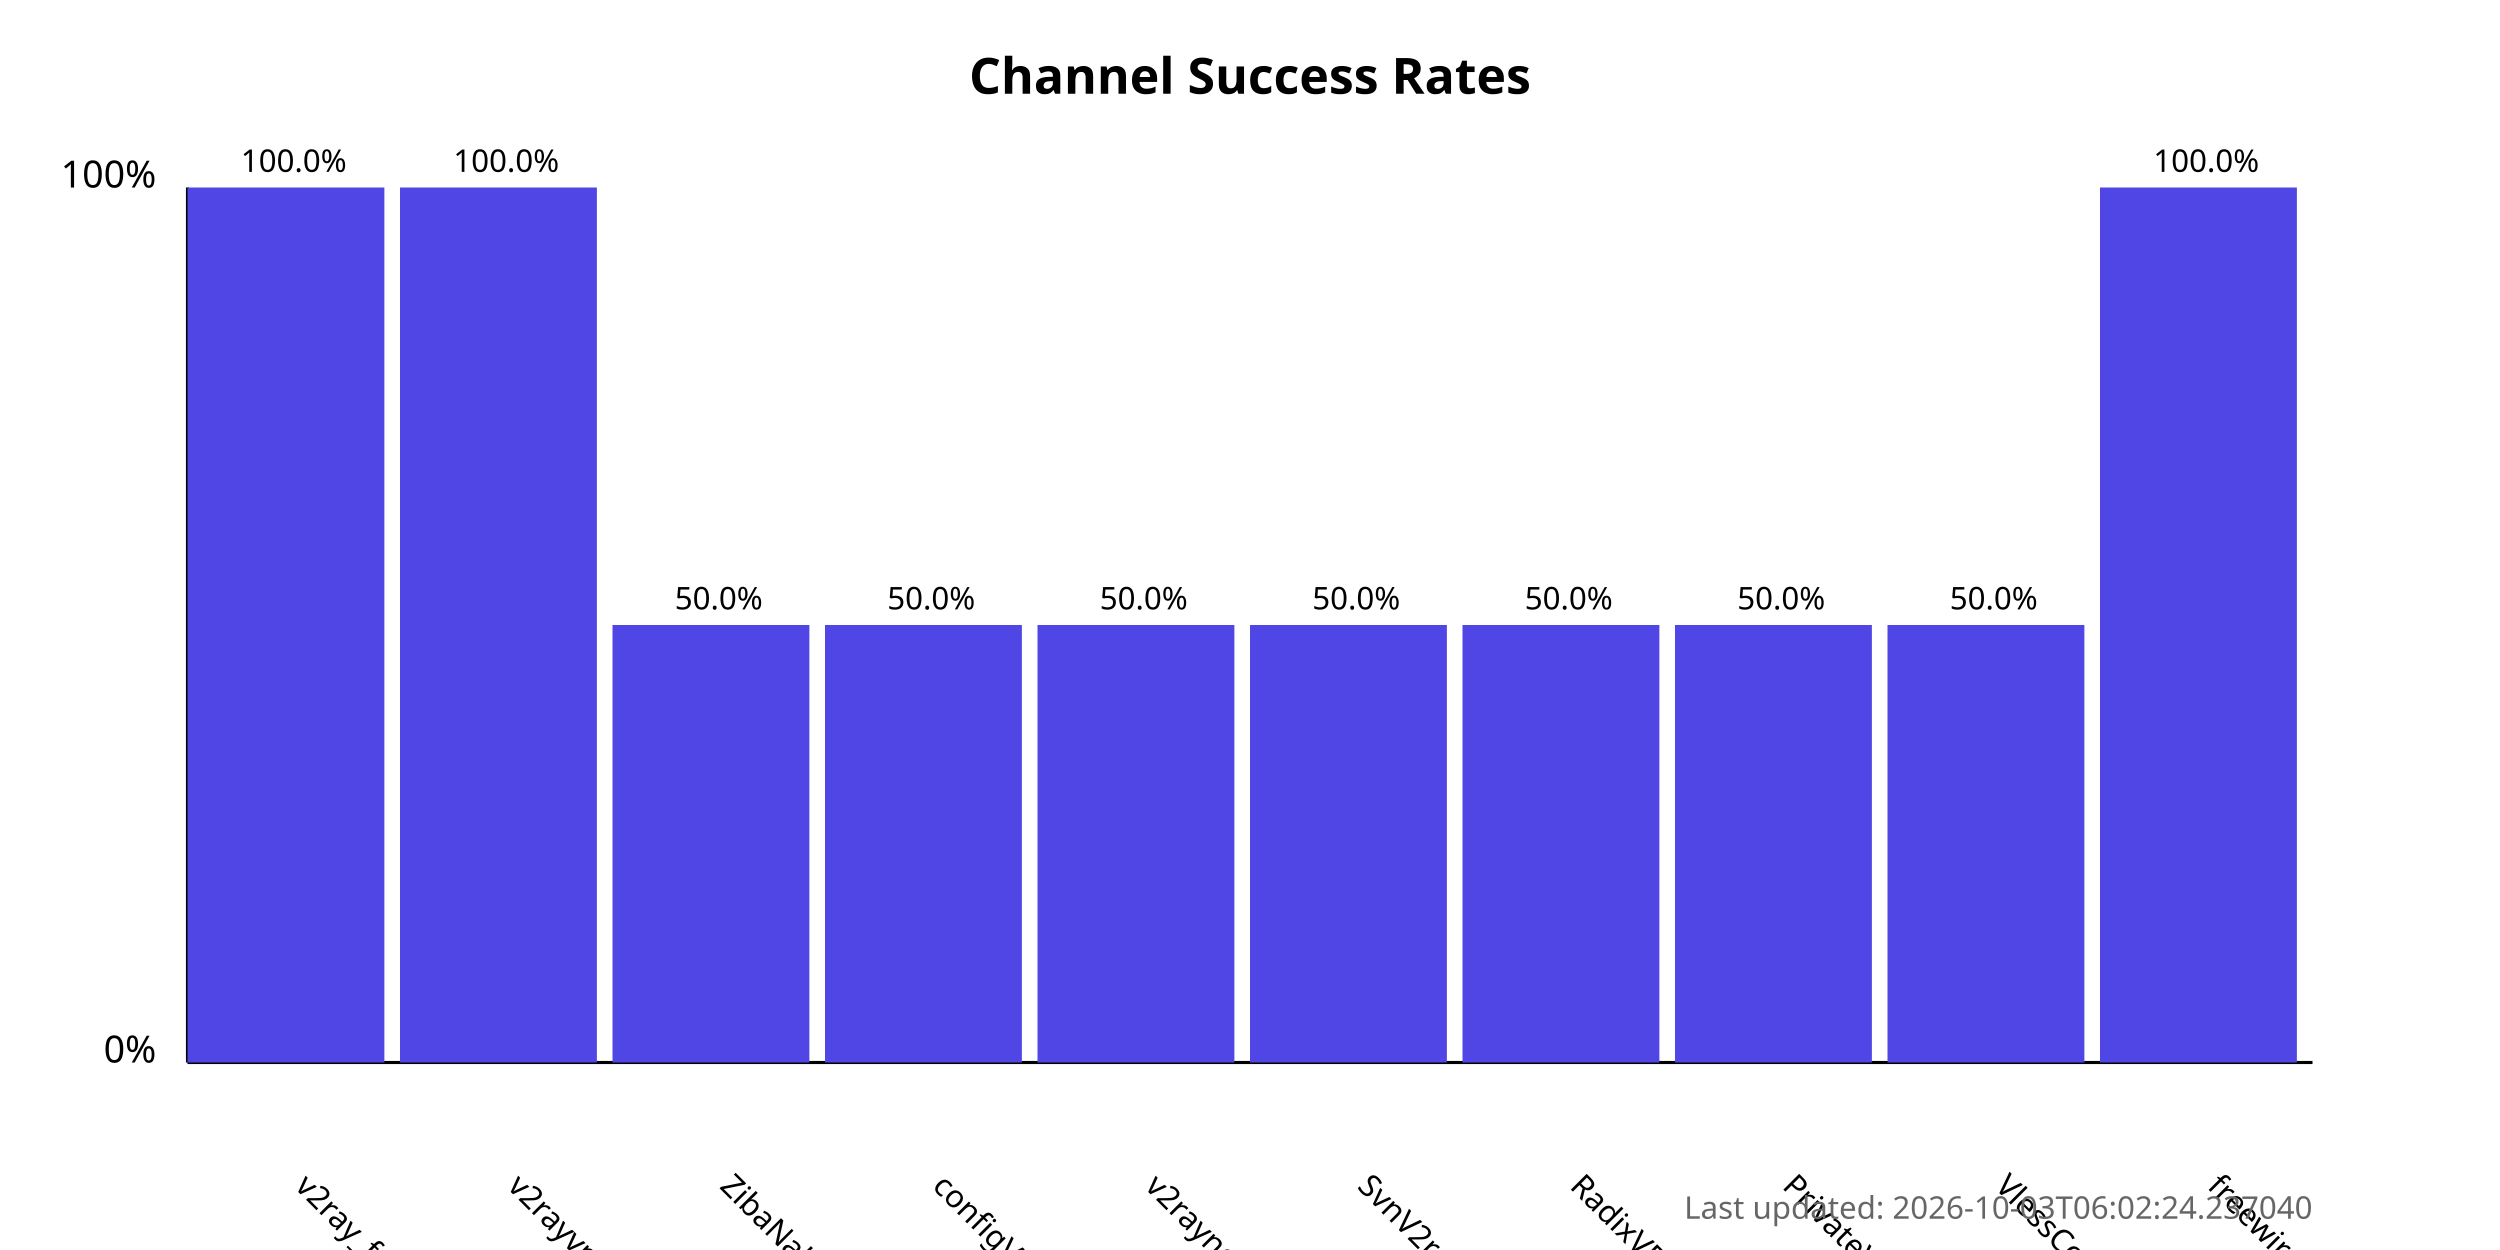
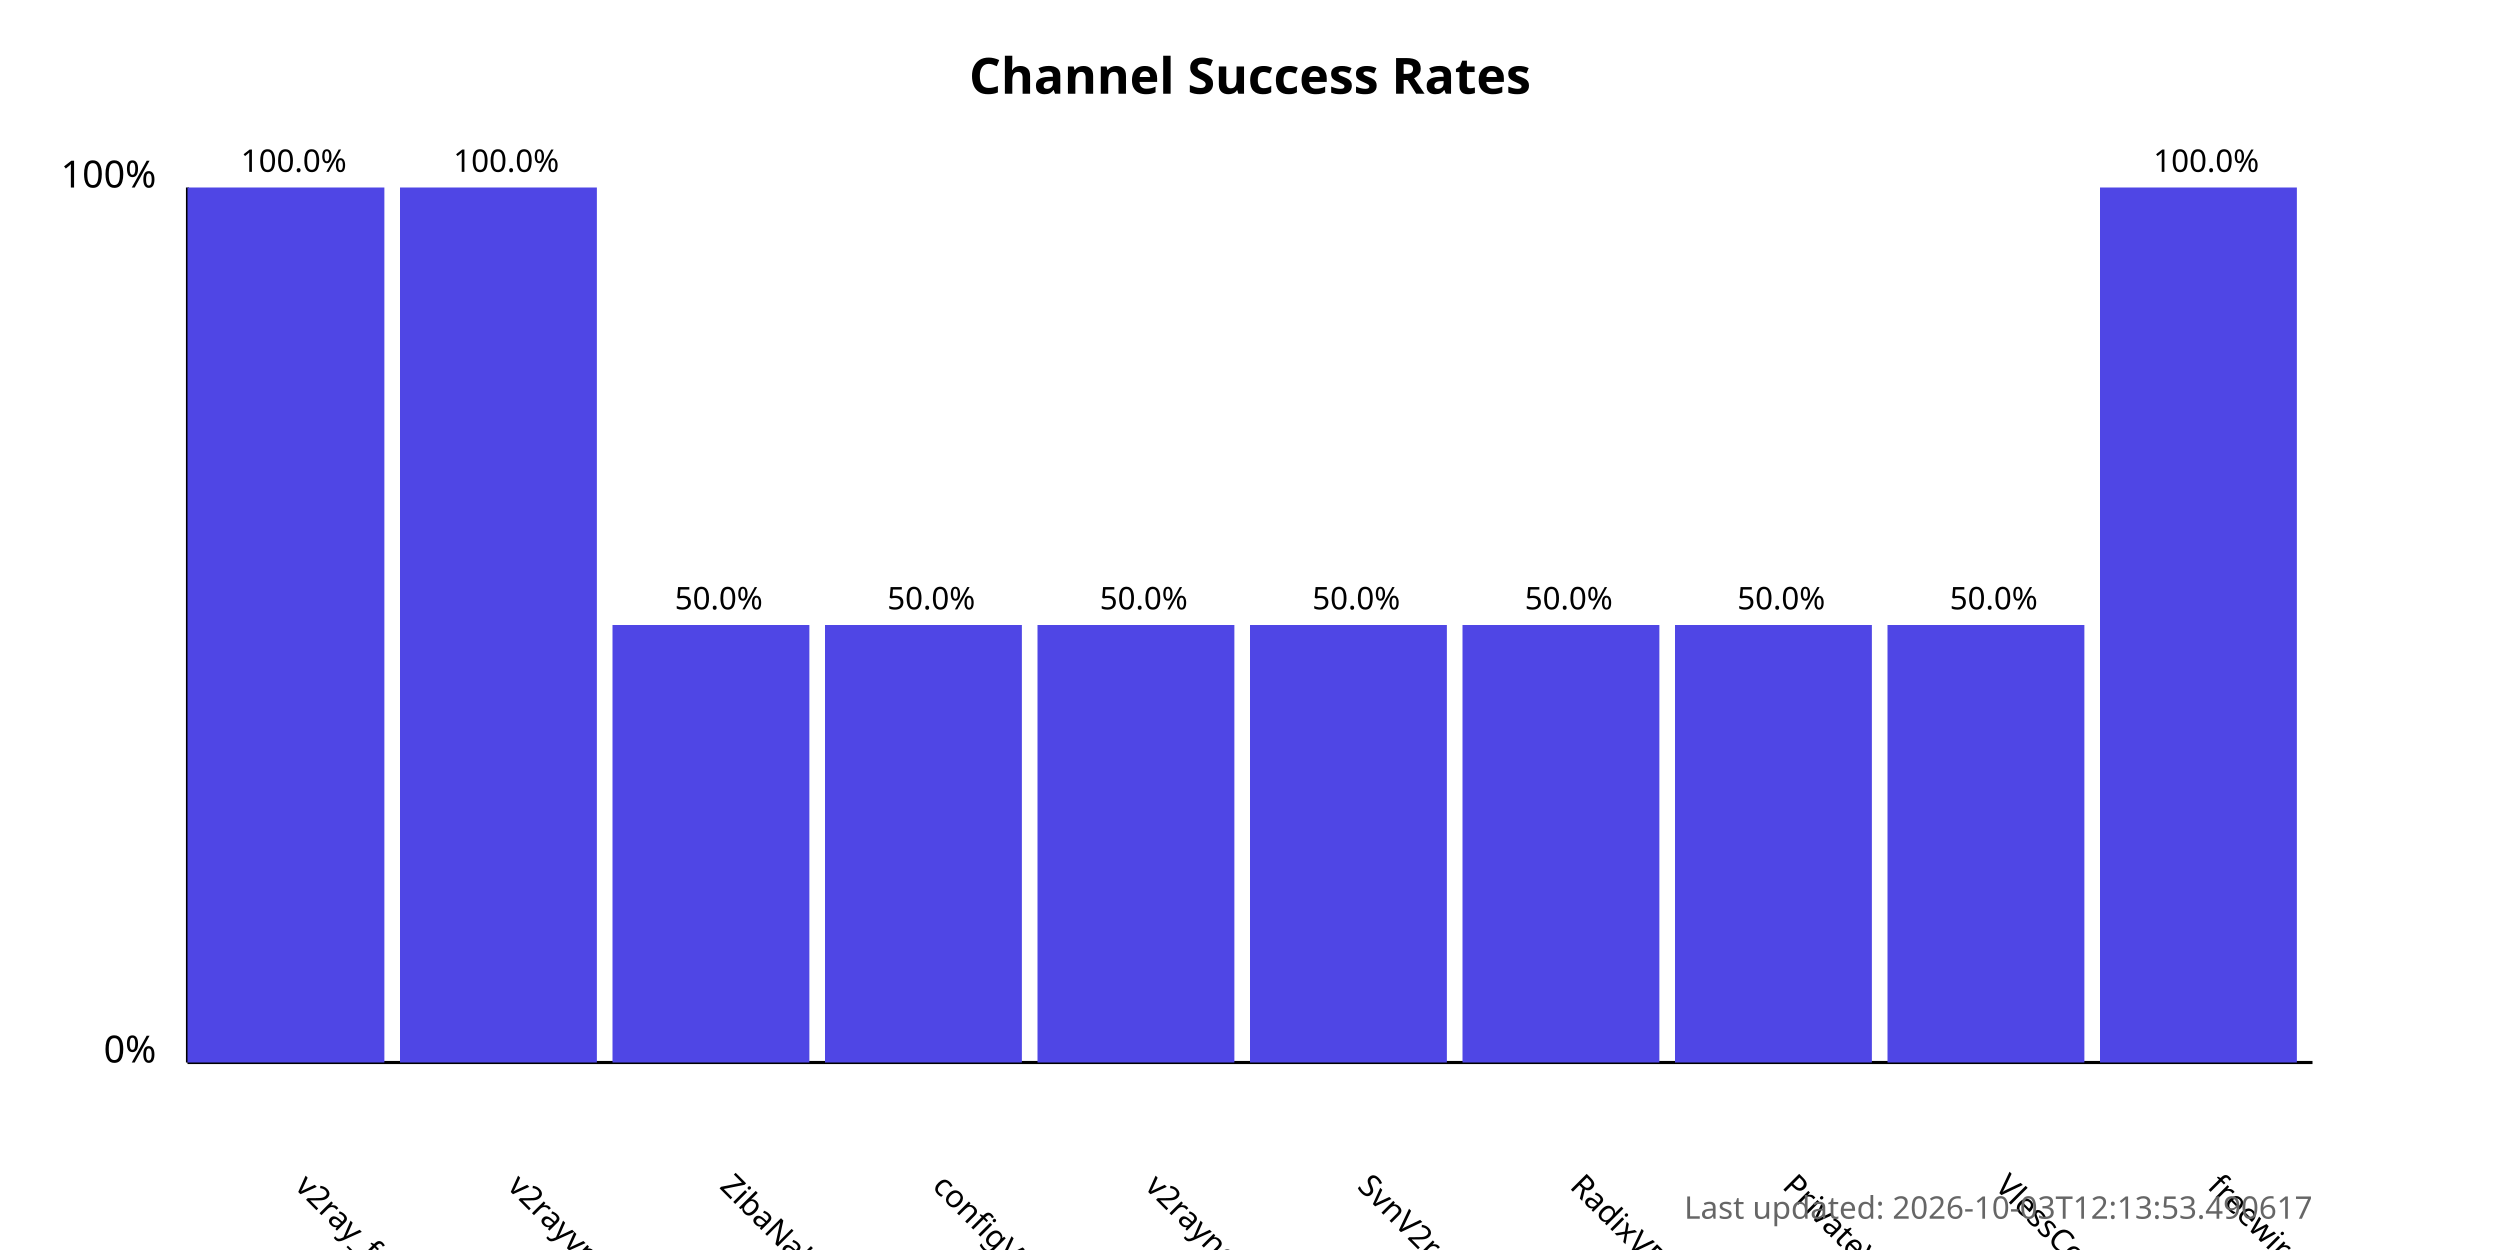
<svg xmlns="http://www.w3.org/2000/svg" width="800" height="400">
  <style>
            .chart-title { font: bold 16px sans-serif; }
            .axis-label { font: 12px sans-serif; }
            .tick-label { font: 10px sans-serif; }
            .bar { fill: #4f46e5; }
            .bar:hover { fill: #6366f1; }
            .timestamp { font: 10px sans-serif; fill: #666; }
        </style>
  <text x="400.0" y="30" text-anchor="middle" class="chart-title">
            Channel Success Rates
        </text>
  <line x1="60" y1="340" x2="60" y2="60" stroke="black" stroke-width="1" />
  <line x1="60" y1="340" x2="740" y2="340" stroke="black" stroke-width="1" />
  <text x="50" y="340" text-anchor="end" class="axis-label">0%</text>
  <text x="50" y="60" text-anchor="end" class="axis-label">100%</text>
  <g>
    <rect x="60" y="60.0" width="63.0" height="280.0" class="bar" />
    <text x="94.0" y="380" transform="rotate(45, 94.0, 380)" text-anchor="start" class="tick-label">
                v2ray_free_conf
            </text>
    <text x="94.0" y="55.0" text-anchor="middle" class="tick-label">
                100.0%
            </text>
  </g>
  <g>
    <rect x="128.0" y="60.0" width="63.0" height="280.0" class="bar" />
    <text x="162.0" y="380" transform="rotate(45, 162.0, 380)" text-anchor="start" class="tick-label">
                v2rayvpno
            </text>
    <text x="162.0" y="55.0" text-anchor="middle" class="tick-label">
                100.0%
            </text>
  </g>
  <g>
    <rect x="196.0" y="200.0" width="63.0" height="140.0" class="bar" />
    <text x="230.0" y="380" transform="rotate(45, 230.0, 380)" text-anchor="start" class="tick-label">
                ZibaNabz
            </text>
    <text x="230.0" y="195.0" text-anchor="middle" class="tick-label">
                50.0%
            </text>
  </g>
  <g>
    <rect x="264.0" y="200.0" width="63.0" height="140.0" class="bar" />
    <text x="298.0" y="380" transform="rotate(45, 298.0, 380)" text-anchor="start" class="tick-label">
                configV2rayForFree
            </text>
    <text x="298.0" y="195.0" text-anchor="middle" class="tick-label">
                50.0%
            </text>
  </g>
  <g>
    <rect x="332.0" y="200.0" width="63.0" height="140.0" class="bar" />
    <text x="366.0" y="380" transform="rotate(45, 366.0, 380)" text-anchor="start" class="tick-label">
                v2rayngvpn
            </text>
    <text x="366.0" y="195.0" text-anchor="middle" class="tick-label">
                50.0%
            </text>
  </g>
  <g>
    <rect x="400.0" y="200.0" width="63.0" height="140.0" class="bar" />
    <text x="434.0" y="380" transform="rotate(45, 434.0, 380)" text-anchor="start" class="tick-label">
                SvnV2ray
            </text>
    <text x="434.0" y="195.0" text-anchor="middle" class="tick-label">
                50.0%
            </text>
  </g>
  <g>
    <rect x="468.0" y="200.0" width="63.0" height="140.0" class="bar" />
    <text x="502.0" y="380" transform="rotate(45, 502.0, 380)" text-anchor="start" class="tick-label">
                RadixVPN
            </text>
    <text x="502.0" y="195.0" text-anchor="middle" class="tick-label">
                50.0%
            </text>
  </g>
  <g>
    <rect x="536.0" y="200.0" width="63.0" height="140.0" class="bar" />
    <text x="570.0" y="380" transform="rotate(45, 570.0, 380)" text-anchor="start" class="tick-label">
                PrivateVPNs
            </text>
    <text x="570.0" y="195.0" text-anchor="middle" class="tick-label">
                50.0%
            </text>
  </g>
  <g>
    <rect x="604.0" y="200.0" width="63.0" height="140.0" class="bar" />
    <text x="638.0" y="380" transform="rotate(45, 638.0, 380)" text-anchor="start" class="tick-label">
                VlessConfig
            </text>
    <text x="638.0" y="195.0" text-anchor="middle" class="tick-label">
                50.0%
            </text>
  </g>
  <g>
    <rect x="672.0" y="60.0" width="63.0" height="280.0" class="bar" />
    <text x="706.0" y="380" transform="rotate(45, 706.0, 380)" text-anchor="start" class="tick-label">
                freewireguard
            </text>
    <text x="706.0" y="55.0" text-anchor="middle" class="tick-label">
                100.0%
            </text>
  </g>
  <text x="740" y="390" text-anchor="end" class="timestamp">
-             Last updated: 2026-10-03T06:02:24.237040
+             Last updated: 2026-10-03T12:13:53.490617
        </text>
</svg>
